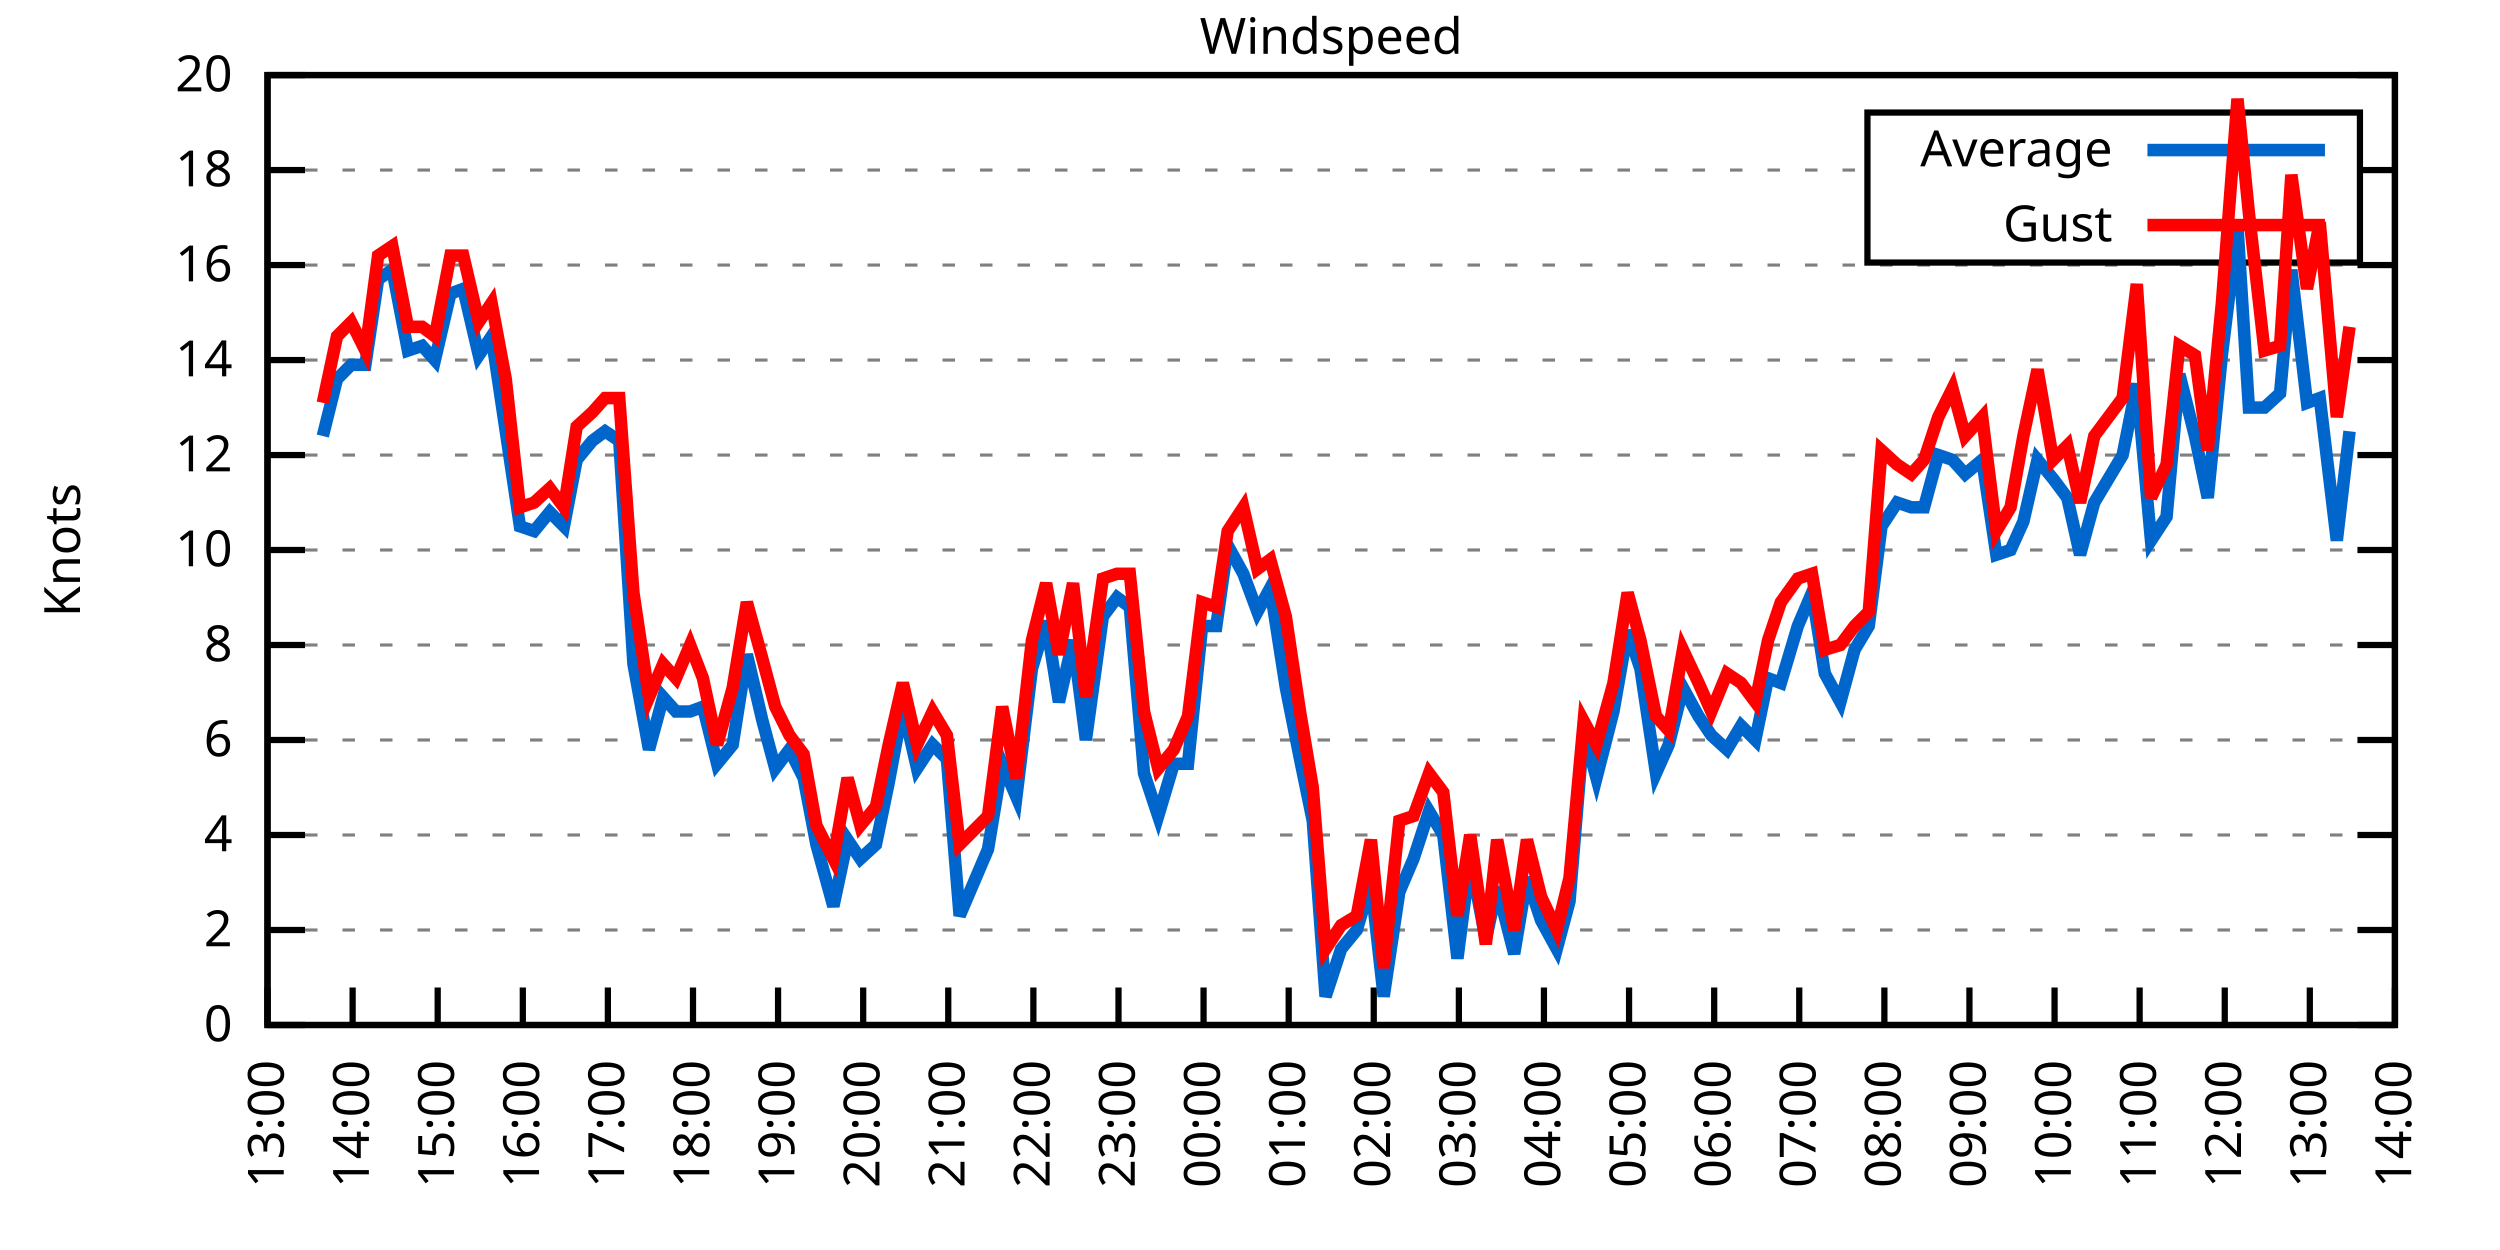
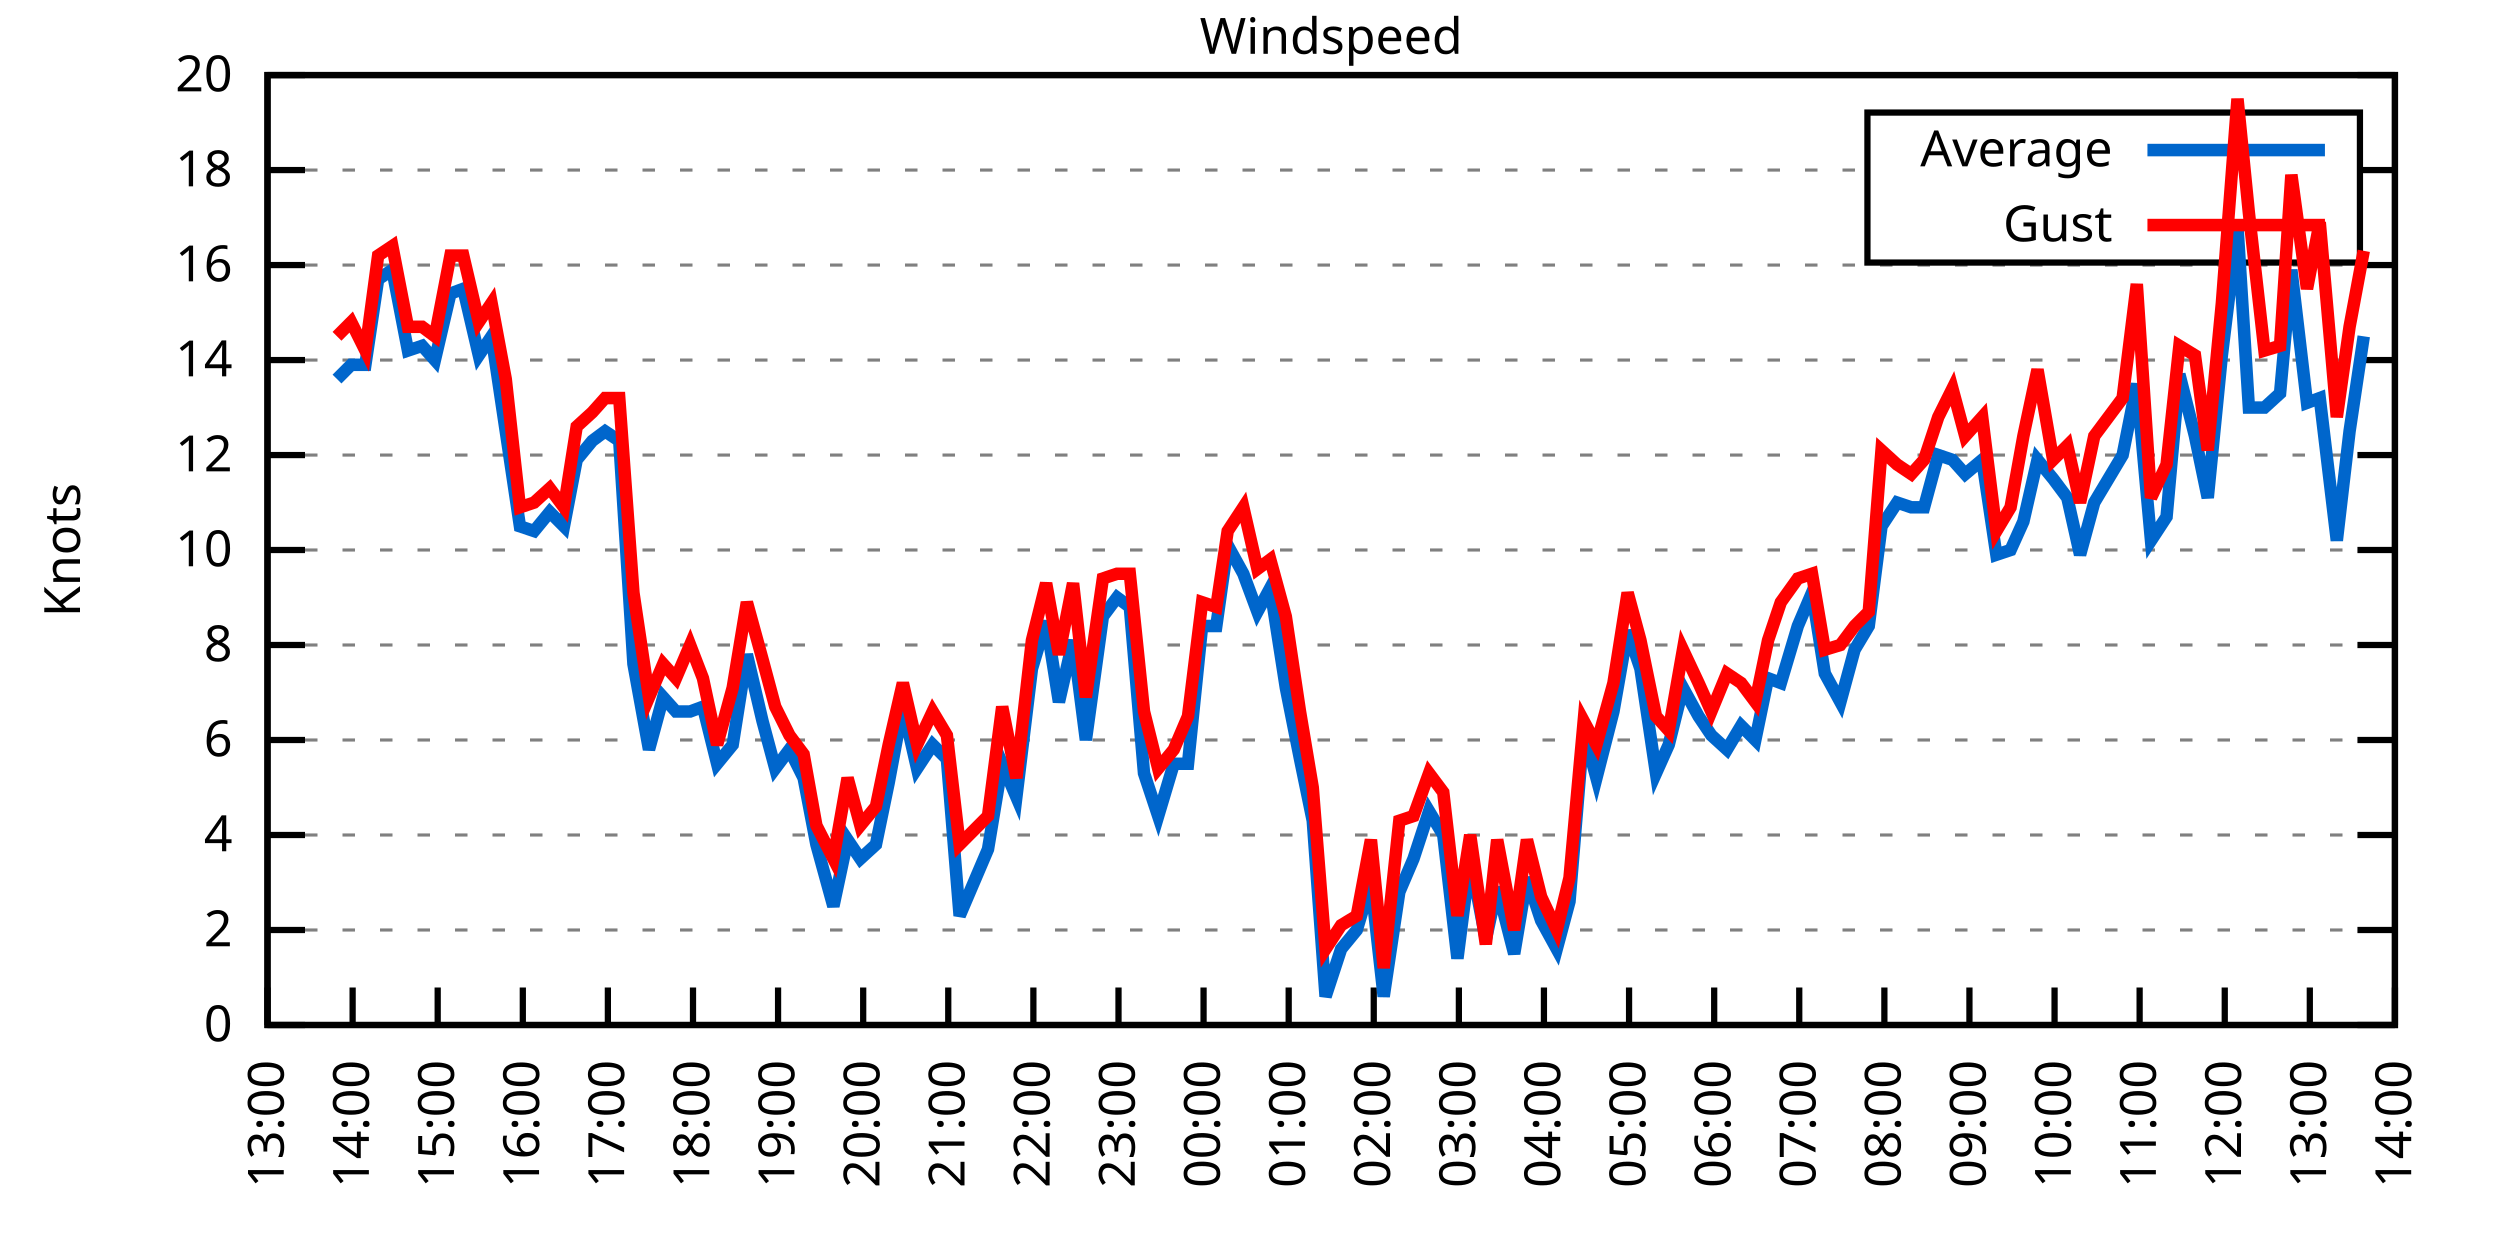
<svg xmlns="http://www.w3.org/2000/svg" xmlns:xlink="http://www.w3.org/1999/xlink" width="400" height="200" viewBox="0 0 400 200">
  <g id="gnuplot_canvas">
    <rect x="0" y="0" width="400" height="200" fill="none" />
    <defs>
      <circle id="gpDot" r="0.5" stroke-width="0.5" stroke="currentColor" />
      <path id="gpPt0" stroke-width="0.333" stroke="currentColor" d="M-1,0 h2 M0,-1 v2" />
      <path id="gpPt1" stroke-width="0.333" stroke="currentColor" d="M-1,-1 L1,1 M1,-1 L-1,1" />
      <path id="gpPt2" stroke-width="0.333" stroke="currentColor" d="M-1,0 L1,0 M0,-1 L0,1 M-1,-1 L1,1 M-1,1 L1,-1" />
      <rect id="gpPt3" stroke-width="0.333" stroke="currentColor" x="-1" y="-1" width="2" height="2" />
      <rect id="gpPt4" stroke-width="0.333" stroke="currentColor" fill="currentColor" x="-1" y="-1" width="2" height="2" />
      <circle id="gpPt5" stroke-width="0.333" stroke="currentColor" cx="0" cy="0" r="1" />
      <use xlink:href="#gpPt5" id="gpPt6" fill="currentColor" stroke="none" />
      <path id="gpPt7" stroke-width="0.333" stroke="currentColor" d="M0,-1.33 L-1.33,0.67 L1.33,0.67 z" />
      <use xlink:href="#gpPt7" id="gpPt8" fill="currentColor" stroke="none" />
      <use xlink:href="#gpPt7" id="gpPt9" stroke="currentColor" transform="rotate(180)" />
      <use xlink:href="#gpPt9" id="gpPt10" fill="currentColor" stroke="none" />
      <use xlink:href="#gpPt3" id="gpPt11" stroke="currentColor" transform="rotate(45)" />
      <use xlink:href="#gpPt11" id="gpPt12" fill="currentColor" stroke="none" />
      <path id="gpPt13" stroke-width="0.333" stroke="currentColor" d="M0,1.330 L1.265,0.411 L0.782,-1.067 L-0.782,-1.076 L-1.265,0.411 z" />
      <use xlink:href="#gpPt13" id="gpPt14" fill="currentColor" stroke="none" />
      <filter id="textbox" filterUnits="objectBoundingBox" x="0" y="0" height="1" width="1">
        <feFlood flood-color="white" flood-opacity="1" result="bgnd" />
        <feComposite in="SourceGraphic" in2="bgnd" operator="atop" />
      </filter>
      <filter id="greybox" filterUnits="objectBoundingBox" x="0" y="0" height="1" width="1">
        <feFlood flood-color="lightgrey" flood-opacity="1" result="grey" />
        <feComposite in="SourceGraphic" in2="grey" operator="atop" />
      </filter>
    </defs>
    <g fill="none" color="white" stroke="currentColor" stroke-width="1.00" stroke-linecap="butt" stroke-linejoin="miter">
</g>
    <g fill="none" color="black" stroke="currentColor" stroke-width="1.00" stroke-linecap="butt" stroke-linejoin="miter">
      <g stroke="none" shape-rendering="crispEdges">
        <polygon fill="rgb(255, 255, 255)" points="42.80,164.00 383.18,164.00 383.18,12.02 42.80,12.02 " />
      </g>
    </g>
    <g fill="none" color="black" stroke="currentColor" stroke-width="1.00" stroke-linecap="butt" stroke-linejoin="miter">
</g>
    <g fill="none" color="black" stroke="black" stroke-width="0.50" stroke-linecap="butt" stroke-linejoin="miter">
</g>
    <g fill="none" color="gray" stroke="currentColor" stroke-width="0.50" stroke-linecap="butt" stroke-linejoin="miter">
      <path stroke="gray" stroke-dasharray="2,4" class="gridline" d="M42.80,164.00 L383.19,164.00  " />
    </g>
    <g fill="none" color="gray" stroke="gray" stroke-width="1.00" stroke-linecap="butt" stroke-linejoin="miter">
</g>
    <g fill="none" color="black" stroke="currentColor" stroke-width="1.00" stroke-linecap="butt" stroke-linejoin="miter">
      <path stroke="black" d="M42.80,164.00 L48.80,164.00 M383.19,164.00 L377.19,164.00  " />
      <g transform="translate(37.20,166.60)" stroke="none" fill="black" font-family="Sans" font-size="8.00" text-anchor="end">
        <text>
          <tspan font-family="Sans"> 0</tspan>
        </text>
      </g>
    </g>
    <g fill="none" color="black" stroke="currentColor" stroke-width="1.00" stroke-linecap="butt" stroke-linejoin="miter">
</g>
    <g fill="none" color="black" stroke="black" stroke-width="0.50" stroke-linecap="butt" stroke-linejoin="miter">
</g>
    <g fill="none" color="gray" stroke="currentColor" stroke-width="0.50" stroke-linecap="butt" stroke-linejoin="miter">
      <path stroke="gray" stroke-dasharray="2,4" class="gridline" d="M42.80,148.80 L383.19,148.80  " />
    </g>
    <g fill="none" color="gray" stroke="gray" stroke-width="1.00" stroke-linecap="butt" stroke-linejoin="miter">
</g>
    <g fill="none" color="black" stroke="currentColor" stroke-width="1.00" stroke-linecap="butt" stroke-linejoin="miter">
      <path stroke="black" d="M42.80,148.80 L48.80,148.80 M383.19,148.80 L377.19,148.80  " />
      <g transform="translate(37.20,151.40)" stroke="none" fill="black" font-family="Sans" font-size="8.00" text-anchor="end">
        <text>
          <tspan font-family="Sans"> 2</tspan>
        </text>
      </g>
    </g>
    <g fill="none" color="black" stroke="currentColor" stroke-width="1.00" stroke-linecap="butt" stroke-linejoin="miter">
</g>
    <g fill="none" color="black" stroke="black" stroke-width="0.50" stroke-linecap="butt" stroke-linejoin="miter">
</g>
    <g fill="none" color="gray" stroke="currentColor" stroke-width="0.50" stroke-linecap="butt" stroke-linejoin="miter">
      <path stroke="gray" stroke-dasharray="2,4" class="gridline" d="M42.80,133.60 L383.19,133.60  " />
    </g>
    <g fill="none" color="gray" stroke="gray" stroke-width="1.00" stroke-linecap="butt" stroke-linejoin="miter">
</g>
    <g fill="none" color="black" stroke="currentColor" stroke-width="1.00" stroke-linecap="butt" stroke-linejoin="miter">
      <path stroke="black" d="M42.80,133.60 L48.80,133.60 M383.19,133.60 L377.19,133.60  " />
      <g transform="translate(37.20,136.20)" stroke="none" fill="black" font-family="Sans" font-size="8.00" text-anchor="end">
        <text>
          <tspan font-family="Sans"> 4</tspan>
        </text>
      </g>
    </g>
    <g fill="none" color="black" stroke="currentColor" stroke-width="1.00" stroke-linecap="butt" stroke-linejoin="miter">
</g>
    <g fill="none" color="black" stroke="black" stroke-width="0.50" stroke-linecap="butt" stroke-linejoin="miter">
</g>
    <g fill="none" color="gray" stroke="currentColor" stroke-width="0.50" stroke-linecap="butt" stroke-linejoin="miter">
      <path stroke="gray" stroke-dasharray="2,4" class="gridline" d="M42.80,118.40 L383.19,118.40  " />
    </g>
    <g fill="none" color="gray" stroke="gray" stroke-width="1.00" stroke-linecap="butt" stroke-linejoin="miter">
</g>
    <g fill="none" color="black" stroke="currentColor" stroke-width="1.00" stroke-linecap="butt" stroke-linejoin="miter">
      <path stroke="black" d="M42.80,118.40 L48.80,118.40 M383.19,118.40 L377.19,118.40  " />
      <g transform="translate(37.20,121.00)" stroke="none" fill="black" font-family="Sans" font-size="8.00" text-anchor="end">
        <text>
          <tspan font-family="Sans"> 6</tspan>
        </text>
      </g>
    </g>
    <g fill="none" color="black" stroke="currentColor" stroke-width="1.00" stroke-linecap="butt" stroke-linejoin="miter">
</g>
    <g fill="none" color="black" stroke="black" stroke-width="0.50" stroke-linecap="butt" stroke-linejoin="miter">
</g>
    <g fill="none" color="gray" stroke="currentColor" stroke-width="0.50" stroke-linecap="butt" stroke-linejoin="miter">
      <path stroke="gray" stroke-dasharray="2,4" class="gridline" d="M42.80,103.20 L383.19,103.20  " />
    </g>
    <g fill="none" color="gray" stroke="gray" stroke-width="1.00" stroke-linecap="butt" stroke-linejoin="miter">
</g>
    <g fill="none" color="black" stroke="currentColor" stroke-width="1.00" stroke-linecap="butt" stroke-linejoin="miter">
      <path stroke="black" d="M42.80,103.20 L48.80,103.20 M383.19,103.20 L377.19,103.20  " />
      <g transform="translate(37.20,105.80)" stroke="none" fill="black" font-family="Sans" font-size="8.00" text-anchor="end">
        <text>
          <tspan font-family="Sans"> 8</tspan>
        </text>
      </g>
    </g>
    <g fill="none" color="black" stroke="currentColor" stroke-width="1.00" stroke-linecap="butt" stroke-linejoin="miter">
</g>
    <g fill="none" color="black" stroke="black" stroke-width="0.50" stroke-linecap="butt" stroke-linejoin="miter">
</g>
    <g fill="none" color="gray" stroke="currentColor" stroke-width="0.50" stroke-linecap="butt" stroke-linejoin="miter">
      <path stroke="gray" stroke-dasharray="2,4" class="gridline" d="M42.80,88.00 L383.19,88.00  " />
    </g>
    <g fill="none" color="gray" stroke="gray" stroke-width="1.00" stroke-linecap="butt" stroke-linejoin="miter">
</g>
    <g fill="none" color="black" stroke="currentColor" stroke-width="1.00" stroke-linecap="butt" stroke-linejoin="miter">
      <path stroke="black" d="M42.80,88.00 L48.80,88.00 M383.19,88.00 L377.19,88.00  " />
      <g transform="translate(37.20,90.60)" stroke="none" fill="black" font-family="Sans" font-size="8.00" text-anchor="end">
        <text>
          <tspan font-family="Sans"> 10</tspan>
        </text>
      </g>
    </g>
    <g fill="none" color="black" stroke="currentColor" stroke-width="1.00" stroke-linecap="butt" stroke-linejoin="miter">
</g>
    <g fill="none" color="black" stroke="black" stroke-width="0.50" stroke-linecap="butt" stroke-linejoin="miter">
</g>
    <g fill="none" color="gray" stroke="currentColor" stroke-width="0.50" stroke-linecap="butt" stroke-linejoin="miter">
      <path stroke="gray" stroke-dasharray="2,4" class="gridline" d="M42.80,72.81 L383.19,72.81  " />
    </g>
    <g fill="none" color="gray" stroke="gray" stroke-width="1.00" stroke-linecap="butt" stroke-linejoin="miter">
</g>
    <g fill="none" color="black" stroke="currentColor" stroke-width="1.00" stroke-linecap="butt" stroke-linejoin="miter">
      <path stroke="black" d="M42.80,72.81 L48.80,72.81 M383.19,72.81 L377.19,72.81  " />
      <g transform="translate(37.20,75.41)" stroke="none" fill="black" font-family="Sans" font-size="8.00" text-anchor="end">
        <text>
          <tspan font-family="Sans"> 12</tspan>
        </text>
      </g>
    </g>
    <g fill="none" color="black" stroke="currentColor" stroke-width="1.00" stroke-linecap="butt" stroke-linejoin="miter">
</g>
    <g fill="none" color="black" stroke="black" stroke-width="0.50" stroke-linecap="butt" stroke-linejoin="miter">
</g>
    <g fill="none" color="gray" stroke="currentColor" stroke-width="0.50" stroke-linecap="butt" stroke-linejoin="miter">
      <path stroke="gray" stroke-dasharray="2,4" class="gridline" d="M42.80,57.61 L383.19,57.61  " />
    </g>
    <g fill="none" color="gray" stroke="gray" stroke-width="1.00" stroke-linecap="butt" stroke-linejoin="miter">
</g>
    <g fill="none" color="black" stroke="currentColor" stroke-width="1.00" stroke-linecap="butt" stroke-linejoin="miter">
      <path stroke="black" d="M42.80,57.61 L48.80,57.61 M383.19,57.61 L377.19,57.61  " />
      <g transform="translate(37.20,60.21)" stroke="none" fill="black" font-family="Sans" font-size="8.00" text-anchor="end">
        <text>
          <tspan font-family="Sans"> 14</tspan>
        </text>
      </g>
    </g>
    <g fill="none" color="black" stroke="currentColor" stroke-width="1.00" stroke-linecap="butt" stroke-linejoin="miter">
</g>
    <g fill="none" color="black" stroke="black" stroke-width="0.50" stroke-linecap="butt" stroke-linejoin="miter">
</g>
    <g fill="none" color="gray" stroke="currentColor" stroke-width="0.50" stroke-linecap="butt" stroke-linejoin="miter">
      <path stroke="gray" stroke-dasharray="2,4" class="gridline" d="M42.80,42.41 L383.19,42.41  " />
    </g>
    <g fill="none" color="gray" stroke="gray" stroke-width="1.00" stroke-linecap="butt" stroke-linejoin="miter">
</g>
    <g fill="none" color="black" stroke="currentColor" stroke-width="1.00" stroke-linecap="butt" stroke-linejoin="miter">
      <path stroke="black" d="M42.80,42.41 L48.80,42.41 M383.19,42.41 L377.19,42.41  " />
      <g transform="translate(37.20,45.01)" stroke="none" fill="black" font-family="Sans" font-size="8.00" text-anchor="end">
        <text>
          <tspan font-family="Sans"> 16</tspan>
        </text>
      </g>
    </g>
    <g fill="none" color="black" stroke="currentColor" stroke-width="1.00" stroke-linecap="butt" stroke-linejoin="miter">
</g>
    <g fill="none" color="black" stroke="black" stroke-width="0.50" stroke-linecap="butt" stroke-linejoin="miter">
</g>
    <g fill="none" color="gray" stroke="currentColor" stroke-width="0.50" stroke-linecap="butt" stroke-linejoin="miter">
      <path stroke="gray" stroke-dasharray="2,4" class="gridline" d="M42.80,27.21 L298.79,27.21 M377.59,27.21 L383.19,27.21  " />
    </g>
    <g fill="none" color="gray" stroke="gray" stroke-width="1.00" stroke-linecap="butt" stroke-linejoin="miter">
</g>
    <g fill="none" color="black" stroke="currentColor" stroke-width="1.00" stroke-linecap="butt" stroke-linejoin="miter">
      <path stroke="black" d="M42.80,27.21 L48.80,27.21 M383.19,27.21 L377.19,27.21  " />
      <g transform="translate(37.20,29.81)" stroke="none" fill="black" font-family="Sans" font-size="8.00" text-anchor="end">
        <text>
          <tspan font-family="Sans"> 18</tspan>
        </text>
      </g>
    </g>
    <g fill="none" color="black" stroke="currentColor" stroke-width="1.00" stroke-linecap="butt" stroke-linejoin="miter">
</g>
    <g fill="none" color="black" stroke="black" stroke-width="0.50" stroke-linecap="butt" stroke-linejoin="miter">
</g>
    <g fill="none" color="gray" stroke="currentColor" stroke-width="0.50" stroke-linecap="butt" stroke-linejoin="miter">
      <path stroke="gray" stroke-dasharray="2,4" class="gridline" d="M42.80,12.01 L383.19,12.01  " />
    </g>
    <g fill="none" color="gray" stroke="gray" stroke-width="1.00" stroke-linecap="butt" stroke-linejoin="miter">
</g>
    <g fill="none" color="black" stroke="currentColor" stroke-width="1.00" stroke-linecap="butt" stroke-linejoin="miter">
      <path stroke="black" d="M42.80,12.01 L48.80,12.01 M383.19,12.01 L377.19,12.01  " />
      <g transform="translate(37.20,14.61)" stroke="none" fill="black" font-family="Sans" font-size="8.00" text-anchor="end">
        <text>
          <tspan font-family="Sans"> 20</tspan>
        </text>
      </g>
    </g>
    <g fill="none" color="black" stroke="currentColor" stroke-width="1.00" stroke-linecap="butt" stroke-linejoin="miter">
      <path stroke="black" d="M42.80,164.00 L42.80,158.00  " />
      <g transform="translate(45.40,169.60) rotate(270.00)" stroke="none" fill="black" font-family="Sans" font-size="8.00" text-anchor="end">
        <text>
          <tspan font-family="Sans">13:00</tspan>
        </text>
      </g>
    </g>
    <g fill="none" color="black" stroke="currentColor" stroke-width="1.00" stroke-linecap="butt" stroke-linejoin="miter">
      <path stroke="black" d="M56.42,164.00 L56.42,158.00  " />
      <g transform="translate(59.02,169.60) rotate(270.00)" stroke="none" fill="black" font-family="Sans" font-size="8.00" text-anchor="end">
        <text>
          <tspan font-family="Sans">14:00</tspan>
        </text>
      </g>
    </g>
    <g fill="none" color="black" stroke="currentColor" stroke-width="1.00" stroke-linecap="butt" stroke-linejoin="miter">
      <path stroke="black" d="M70.03,164.00 L70.03,158.00  " />
      <g transform="translate(72.63,169.60) rotate(270.00)" stroke="none" fill="black" font-family="Sans" font-size="8.00" text-anchor="end">
        <text>
          <tspan font-family="Sans">15:00</tspan>
        </text>
      </g>
    </g>
    <g fill="none" color="black" stroke="currentColor" stroke-width="1.00" stroke-linecap="butt" stroke-linejoin="miter">
      <path stroke="black" d="M83.65,164.00 L83.65,158.00  " />
      <g transform="translate(86.25,169.60) rotate(270.00)" stroke="none" fill="black" font-family="Sans" font-size="8.00" text-anchor="end">
        <text>
          <tspan font-family="Sans">16:00</tspan>
        </text>
      </g>
    </g>
    <g fill="none" color="black" stroke="currentColor" stroke-width="1.00" stroke-linecap="butt" stroke-linejoin="miter">
      <path stroke="black" d="M97.26,164.00 L97.26,158.00  " />
      <g transform="translate(99.86,169.60) rotate(270.00)" stroke="none" fill="black" font-family="Sans" font-size="8.00" text-anchor="end">
        <text>
          <tspan font-family="Sans">17:00</tspan>
        </text>
      </g>
    </g>
    <g fill="none" color="black" stroke="currentColor" stroke-width="1.00" stroke-linecap="butt" stroke-linejoin="miter">
      <path stroke="black" d="M110.88,164.00 L110.88,158.00  " />
      <g transform="translate(113.48,169.60) rotate(270.00)" stroke="none" fill="black" font-family="Sans" font-size="8.00" text-anchor="end">
        <text>
          <tspan font-family="Sans">18:00</tspan>
        </text>
      </g>
    </g>
    <g fill="none" color="black" stroke="currentColor" stroke-width="1.00" stroke-linecap="butt" stroke-linejoin="miter">
      <path stroke="black" d="M124.49,164.00 L124.49,158.00  " />
      <g transform="translate(127.09,169.60) rotate(270.00)" stroke="none" fill="black" font-family="Sans" font-size="8.00" text-anchor="end">
        <text>
          <tspan font-family="Sans">19:00</tspan>
        </text>
      </g>
    </g>
    <g fill="none" color="black" stroke="currentColor" stroke-width="1.00" stroke-linecap="butt" stroke-linejoin="miter">
      <path stroke="black" d="M138.11,164.00 L138.11,158.00  " />
      <g transform="translate(140.71,169.60) rotate(270.00)" stroke="none" fill="black" font-family="Sans" font-size="8.00" text-anchor="end">
        <text>
          <tspan font-family="Sans">20:00</tspan>
        </text>
      </g>
    </g>
    <g fill="none" color="black" stroke="currentColor" stroke-width="1.00" stroke-linecap="butt" stroke-linejoin="miter">
      <path stroke="black" d="M151.72,164.00 L151.72,158.00  " />
      <g transform="translate(154.32,169.60) rotate(270.00)" stroke="none" fill="black" font-family="Sans" font-size="8.00" text-anchor="end">
        <text>
          <tspan font-family="Sans">21:00</tspan>
        </text>
      </g>
    </g>
    <g fill="none" color="black" stroke="currentColor" stroke-width="1.00" stroke-linecap="butt" stroke-linejoin="miter">
      <path stroke="black" d="M165.34,164.00 L165.34,158.00  " />
      <g transform="translate(167.94,169.60) rotate(270.00)" stroke="none" fill="black" font-family="Sans" font-size="8.00" text-anchor="end">
        <text>
          <tspan font-family="Sans">22:00</tspan>
        </text>
      </g>
    </g>
    <g fill="none" color="black" stroke="currentColor" stroke-width="1.00" stroke-linecap="butt" stroke-linejoin="miter">
      <path stroke="black" d="M178.96,164.00 L178.96,158.00  " />
      <g transform="translate(181.56,169.60) rotate(270.00)" stroke="none" fill="black" font-family="Sans" font-size="8.00" text-anchor="end">
        <text>
          <tspan font-family="Sans">23:00</tspan>
        </text>
      </g>
    </g>
    <g fill="none" color="black" stroke="currentColor" stroke-width="1.00" stroke-linecap="butt" stroke-linejoin="miter">
      <path stroke="black" d="M192.57,164.00 L192.57,158.00  " />
      <g transform="translate(195.17,169.60) rotate(270.00)" stroke="none" fill="black" font-family="Sans" font-size="8.00" text-anchor="end">
        <text>
          <tspan font-family="Sans">00:00</tspan>
        </text>
      </g>
    </g>
    <g fill="none" color="black" stroke="currentColor" stroke-width="1.00" stroke-linecap="butt" stroke-linejoin="miter">
      <path stroke="black" d="M206.19,164.00 L206.19,158.00  " />
      <g transform="translate(208.79,169.60) rotate(270.00)" stroke="none" fill="black" font-family="Sans" font-size="8.00" text-anchor="end">
        <text>
          <tspan font-family="Sans">01:00</tspan>
        </text>
      </g>
    </g>
    <g fill="none" color="black" stroke="currentColor" stroke-width="1.00" stroke-linecap="butt" stroke-linejoin="miter">
      <path stroke="black" d="M219.80,164.00 L219.80,158.00  " />
      <g transform="translate(222.40,169.60) rotate(270.00)" stroke="none" fill="black" font-family="Sans" font-size="8.00" text-anchor="end">
        <text>
          <tspan font-family="Sans">02:00</tspan>
        </text>
      </g>
    </g>
    <g fill="none" color="black" stroke="currentColor" stroke-width="1.00" stroke-linecap="butt" stroke-linejoin="miter">
      <path stroke="black" d="M233.42,164.00 L233.42,158.00  " />
      <g transform="translate(236.02,169.60) rotate(270.00)" stroke="none" fill="black" font-family="Sans" font-size="8.00" text-anchor="end">
        <text>
          <tspan font-family="Sans">03:00</tspan>
        </text>
      </g>
    </g>
    <g fill="none" color="black" stroke="currentColor" stroke-width="1.00" stroke-linecap="butt" stroke-linejoin="miter">
      <path stroke="black" d="M247.03,164.00 L247.03,158.00  " />
      <g transform="translate(249.63,169.60) rotate(270.00)" stroke="none" fill="black" font-family="Sans" font-size="8.00" text-anchor="end">
        <text>
          <tspan font-family="Sans">04:00</tspan>
        </text>
      </g>
    </g>
    <g fill="none" color="black" stroke="currentColor" stroke-width="1.00" stroke-linecap="butt" stroke-linejoin="miter">
      <path stroke="black" d="M260.65,164.00 L260.65,158.00  " />
      <g transform="translate(263.25,169.60) rotate(270.00)" stroke="none" fill="black" font-family="Sans" font-size="8.00" text-anchor="end">
        <text>
          <tspan font-family="Sans">05:00</tspan>
        </text>
      </g>
    </g>
    <g fill="none" color="black" stroke="currentColor" stroke-width="1.00" stroke-linecap="butt" stroke-linejoin="miter">
      <path stroke="black" d="M274.27,164.00 L274.27,158.00  " />
      <g transform="translate(276.87,169.60) rotate(270.00)" stroke="none" fill="black" font-family="Sans" font-size="8.00" text-anchor="end">
        <text>
          <tspan font-family="Sans">06:00</tspan>
        </text>
      </g>
    </g>
    <g fill="none" color="black" stroke="currentColor" stroke-width="1.00" stroke-linecap="butt" stroke-linejoin="miter">
      <path stroke="black" d="M287.88,164.00 L287.88,158.00  " />
      <g transform="translate(290.48,169.60) rotate(270.00)" stroke="none" fill="black" font-family="Sans" font-size="8.00" text-anchor="end">
        <text>
          <tspan font-family="Sans">07:00</tspan>
        </text>
      </g>
    </g>
    <g fill="none" color="black" stroke="currentColor" stroke-width="1.00" stroke-linecap="butt" stroke-linejoin="miter">
      <path stroke="black" d="M301.50,164.00 L301.50,158.00  " />
      <g transform="translate(304.10,169.60) rotate(270.00)" stroke="none" fill="black" font-family="Sans" font-size="8.00" text-anchor="end">
        <text>
          <tspan font-family="Sans">08:00</tspan>
        </text>
      </g>
    </g>
    <g fill="none" color="black" stroke="currentColor" stroke-width="1.00" stroke-linecap="butt" stroke-linejoin="miter">
      <path stroke="black" d="M315.11,164.00 L315.11,158.00  " />
      <g transform="translate(317.71,169.60) rotate(270.00)" stroke="none" fill="black" font-family="Sans" font-size="8.00" text-anchor="end">
        <text>
          <tspan font-family="Sans">09:00</tspan>
        </text>
      </g>
    </g>
    <g fill="none" color="black" stroke="currentColor" stroke-width="1.00" stroke-linecap="butt" stroke-linejoin="miter">
      <path stroke="black" d="M328.73,164.00 L328.73,158.00  " />
      <g transform="translate(331.33,169.60) rotate(270.00)" stroke="none" fill="black" font-family="Sans" font-size="8.00" text-anchor="end">
        <text>
          <tspan font-family="Sans">10:00</tspan>
        </text>
      </g>
    </g>
    <g fill="none" color="black" stroke="currentColor" stroke-width="1.00" stroke-linecap="butt" stroke-linejoin="miter">
      <path stroke="black" d="M342.34,164.00 L342.34,158.00  " />
      <g transform="translate(344.94,169.60) rotate(270.00)" stroke="none" fill="black" font-family="Sans" font-size="8.00" text-anchor="end">
        <text>
          <tspan font-family="Sans">11:00</tspan>
        </text>
      </g>
    </g>
    <g fill="none" color="black" stroke="currentColor" stroke-width="1.00" stroke-linecap="butt" stroke-linejoin="miter">
      <path stroke="black" d="M355.96,164.00 L355.96,158.00  " />
      <g transform="translate(358.56,169.60) rotate(270.00)" stroke="none" fill="black" font-family="Sans" font-size="8.00" text-anchor="end">
        <text>
          <tspan font-family="Sans">12:00</tspan>
        </text>
      </g>
    </g>
    <g fill="none" color="black" stroke="currentColor" stroke-width="1.00" stroke-linecap="butt" stroke-linejoin="miter">
      <path stroke="black" d="M369.57,164.00 L369.57,158.00  " />
      <g transform="translate(372.17,169.60) rotate(270.00)" stroke="none" fill="black" font-family="Sans" font-size="8.00" text-anchor="end">
        <text>
          <tspan font-family="Sans">13:00</tspan>
        </text>
      </g>
    </g>
    <g fill="none" color="black" stroke="currentColor" stroke-width="1.00" stroke-linecap="butt" stroke-linejoin="miter">
      <path stroke="black" d="M383.19,164.00 L383.19,158.00  " />
      <g transform="translate(385.79,169.60) rotate(270.00)" stroke="none" fill="black" font-family="Sans" font-size="8.00" text-anchor="end">
        <text>
          <tspan font-family="Sans">14:00</tspan>
        </text>
      </g>
    </g>
    <g fill="none" color="black" stroke="currentColor" stroke-width="1.00" stroke-linecap="butt" stroke-linejoin="miter">
</g>
    <g fill="none" color="black" stroke="currentColor" stroke-width="1.00" stroke-linecap="butt" stroke-linejoin="miter">
      <path stroke="black" d="M42.80,12.01 L42.80,164.00 L383.19,164.00 L383.19,12.01 L42.80,12.01 Z  " />
    </g>
    <g fill="none" color="black" stroke="currentColor" stroke-width="1.00" stroke-linecap="butt" stroke-linejoin="miter">
</g>
    <g fill="none" color="black" stroke="currentColor" stroke-width="1.00" stroke-linecap="butt" stroke-linejoin="miter">
      <path stroke="black" d="M298.79,42.01 L298.79,18.01 L377.59,18.01 L377.59,42.01 L298.79,42.01 Z  " />
    </g>
    <g id="Windspeed_plot_1">
      <g fill="none" color="white" stroke="black" stroke-width="2.00" stroke-linecap="butt" stroke-linejoin="miter">
</g>
      <g fill="none" color="black" stroke="currentColor" stroke-width="2.00" stroke-linecap="butt" stroke-linejoin="miter">
        <g transform="translate(337.99,26.61)" stroke="none" fill="black" font-family="Sans" font-size="8.00" text-anchor="end">
          <text>
            <tspan font-family="Sans">Average</tspan>
          </text>
        </g>
      </g>
      <g fill="none" color="black" stroke="currentColor" stroke-width="2.00" stroke-linecap="butt" stroke-linejoin="miter">
-         <path stroke="rgb(  0, 102, 204)" d="M343.59,24.01 L371.99,24.01 M51.65,69.77 L53.92,60.65 L56.19,58.37 L58.46,58.37 L60.50,44.69 L62.77,43.17   L65.27,56.09 L67.54,55.33 L69.58,57.61 L72.07,46.97 L74.12,46.21 L76.61,56.85 L78.65,53.81 L80.92,69.01   L83.19,84.21 L85.46,84.97 L87.96,81.93 L90.23,84.21 L92.27,73.57 L94.77,70.53 L96.81,69.01 L99.08,70.53   L101.35,106.24 L103.84,119.92 L106.11,111.56 L108.15,113.84 L110.42,113.84 L112.47,113.08 L114.74,122.20 L117.23,119.16   L119.50,104.72 L122.00,115.36 L124.04,122.96 L126.31,119.92 L128.58,124.48 L130.62,135.12 L133.34,145.00 L135.61,134.36   L137.66,137.40 L140.15,135.12 L142.19,125.24 L144.46,113.08 L146.73,122.96 L149.23,119.16 L151.50,121.44 L153.54,146.52   L155.81,141.20 L158.08,135.88 L160.35,122.20 L162.62,127.52 L165.11,107.00 L167.38,99.40 L169.43,112.32 L171.69,102.44   L173.74,118.40 L176.46,98.64 L178.73,95.60 L180.77,97.12 L183.04,123.72 L185.31,130.56 L187.81,122.20 L190.08,122.20   L192.34,100.16 L194.61,100.16 L196.43,87.25 L198.93,91.80 L201.19,97.88 L203.24,94.08 L205.73,110.04 L208.00,121.44   L210.04,131.32 L212.09,159.44 L214.58,151.84 L217.08,148.80 L219.35,141.20 L221.39,159.44 L223.89,142.72 L226.16,137.40   L228.65,129.80 L230.92,133.60 L233.19,153.36 L235.23,137.40 L237.73,150.32 L239.55,141.96 L242.27,152.60 L244.31,140.44   L246.58,147.28 L249.08,151.84 L251.12,144.24 L253.39,116.88 L255.43,124.48 L258.15,113.84 L260.42,100.92 L262.47,107.00   L264.96,123.72 L267.00,119.16 L269.27,110.04 L271.77,114.60 L273.81,117.64 L276.31,119.92 L278.58,116.12 L280.85,118.40   L282.89,108.52 L284.93,109.28 L287.65,100.16 L289.92,94.84 L291.97,107.76 L294.46,112.32 L296.73,103.96 L299.00,100.16   L301.04,84.21 L303.54,80.41 L305.81,81.17 L307.85,81.17 L310.12,72.81 L312.39,73.57 L314.43,75.85 L317.15,73.57   L319.42,88.76 L321.69,88.00 L323.74,83.45 L326.00,73.57 L328.50,76.61 L330.77,79.65 L332.81,88.76 L335.08,80.41   L339.62,72.81 L341.89,61.41 L344.16,86.49 L346.65,82.69 L348.70,59.89 L351.19,69.77 L353.24,79.65 L355.50,56.85   L358.00,36.33 L359.82,65.21 L362.31,65.21 L364.81,62.93 L366.62,43.17 L369.12,64.45 L371.16,63.69 L373.89,86.49   L375.93,69.01  " />
+         <path stroke="rgb(  0, 102, 204)" d="M343.59,24.01 L371.99,24.01 M53.92,60.65 L56.19,58.37 L58.46,58.37 L60.50,44.69 L62.77,43.17 L65.27,56.09   L67.54,55.33 L69.58,57.61 L72.07,46.97 L74.12,46.21 L76.61,56.85 L78.65,53.81 L80.92,69.01 L83.19,84.21   L85.46,84.97 L87.96,81.93 L90.23,84.21 L92.27,73.57 L94.77,70.53 L96.81,69.01 L99.08,70.53 L101.35,106.24   L103.84,119.92 L106.11,111.56 L108.15,113.84 L110.42,113.84 L112.47,113.08 L114.74,122.20 L117.23,119.16 L119.50,104.72   L122.00,115.36 L124.04,122.96 L126.31,119.92 L128.58,124.48 L130.62,135.12 L133.34,145.00 L135.61,134.36 L137.66,137.40   L140.15,135.12 L142.19,125.24 L144.46,113.08 L146.73,122.96 L149.23,119.16 L151.50,121.44 L153.54,146.52 L155.81,141.20   L158.08,135.88 L160.35,122.20 L162.62,127.52 L165.11,107.00 L167.38,99.40 L169.43,112.32 L171.69,102.44 L173.74,118.40   L176.46,98.64 L178.73,95.60 L180.77,97.12 L183.04,123.72 L185.31,130.56 L187.81,122.20 L190.08,122.20 L192.34,100.16   L194.61,100.16 L196.43,87.25 L198.93,91.80 L201.19,97.88 L203.24,94.08 L205.73,110.04 L208.00,121.44 L210.04,131.32   L212.09,159.44 L214.58,151.84 L217.08,148.80 L219.35,141.20 L221.39,159.44 L223.89,142.72 L226.16,137.40 L228.65,129.80   L230.92,133.60 L233.19,153.36 L235.23,137.40 L237.73,150.32 L239.55,141.96 L242.27,152.60 L244.31,140.44 L246.58,147.28   L249.08,151.84 L251.12,144.24 L253.39,116.88 L255.43,124.48 L258.15,113.84 L260.42,100.92 L262.47,107.00 L264.96,123.72   L267.00,119.16 L269.27,110.04 L271.77,114.60 L273.81,117.64 L276.31,119.92 L278.58,116.12 L280.85,118.40 L282.89,108.52   L284.93,109.28 L287.65,100.16 L289.92,94.84 L291.97,107.76 L294.46,112.32 L296.73,103.96 L299.00,100.16 L301.04,84.21   L303.54,80.41 L305.81,81.17 L307.85,81.17 L310.12,72.81 L312.39,73.57 L314.43,75.85 L317.15,73.57 L319.42,88.76   L321.69,88.00 L323.74,83.45 L326.00,73.57 L328.50,76.61 L330.77,79.65 L332.81,88.76 L335.08,80.41 L339.62,72.81   L341.89,61.41 L344.16,86.49 L346.65,82.69 L348.70,59.89 L351.19,69.77 L353.24,79.65 L355.50,56.85 L358.00,36.33   L359.82,65.21 L362.31,65.21 L364.81,62.93 L366.62,43.17 L369.12,64.45 L371.16,63.69 L373.89,86.49 L375.93,69.01   L378.20,53.81  " />
      </g>
    </g>
    <g id="Windspeed_plot_2">
      <g fill="none" color="black" stroke="currentColor" stroke-width="2.00" stroke-linecap="butt" stroke-linejoin="miter">
        <g transform="translate(337.99,38.61)" stroke="none" fill="black" font-family="Sans" font-size="8.00" text-anchor="end">
          <text>
            <tspan font-family="Sans">Gust</tspan>
          </text>
        </g>
      </g>
      <g fill="none" color="black" stroke="currentColor" stroke-width="2.00" stroke-linecap="butt" stroke-linejoin="miter">
-         <path stroke="rgb(255,   0,   0)" d="M343.59,36.01 L371.99,36.01 M51.65,64.45 L53.92,53.81 L56.19,51.53 L58.46,56.09 L60.50,40.89 L62.77,39.37   L65.27,52.29 L67.54,52.29 L69.58,53.81 L72.07,40.89 L74.12,40.89 L76.61,51.53 L78.65,48.49 L80.92,60.65   L83.19,81.17 L85.46,80.41 L87.96,78.13 L90.23,81.17 L92.27,68.25 L94.77,65.97 L96.81,63.69 L99.08,63.69   L101.35,94.84 L103.84,111.56 L106.11,106.24 L108.15,108.52 L110.42,103.20 L112.47,108.52 L114.74,119.16 L117.23,110.04   L119.50,96.36 L122.00,105.48 L124.04,113.08 L126.31,117.64 L128.58,120.68 L130.62,132.08 L133.34,137.40 L135.61,124.48   L137.66,132.08 L140.15,129.04 L142.19,119.16 L144.46,109.28 L146.73,119.16 L149.23,113.84 L151.50,117.64 L153.54,135.12   L155.81,132.84 L158.08,130.56 L160.35,113.08 L162.62,124.48 L165.11,102.44 L167.38,93.32 L169.43,104.72 L171.69,93.32   L173.74,111.56 L176.46,92.56 L178.73,91.80 L180.77,91.80 L183.04,113.84 L185.31,122.96 L187.81,119.92 L190.08,114.60   L192.34,96.36 L194.61,97.12 L196.43,84.97 L198.93,81.17 L201.19,91.04 L203.24,89.52 L205.73,98.64 L208.00,113.84   L210.04,126.00 L212.09,151.84 L214.58,148.04 L217.08,146.52 L219.35,134.36 L221.39,154.88 L223.89,131.32 L226.16,130.56   L228.65,123.72 L230.92,126.76 L233.19,146.52 L235.23,133.60 L237.73,151.08 L239.55,134.36 L242.27,148.80 L244.31,134.36   L246.58,143.48 L249.08,148.80 L251.12,140.44 L253.39,115.36 L255.43,119.16 L258.15,109.28 L260.42,94.84 L262.47,102.44   L264.96,114.60 L267.00,116.88 L269.27,103.96 L271.77,109.28 L273.81,113.84 L276.31,107.76 L278.58,109.28 L280.85,112.32   L282.89,102.44 L284.93,96.36 L287.65,92.56 L289.92,91.80 L291.97,103.96 L294.46,103.20 L296.73,100.16 L299.00,97.88   L301.04,72.05 L303.54,74.33 L305.81,75.85 L307.85,73.57 L310.12,66.73 L312.39,62.17 L314.43,69.77 L317.15,66.73   L319.42,84.97 L321.69,81.17 L323.74,69.77 L326.00,59.13 L328.50,73.57 L330.77,71.29 L332.81,80.41 L335.08,69.77   L339.62,63.69 L341.89,45.45 L344.16,79.65 L346.65,74.33 L348.70,55.33 L351.19,56.85 L353.24,72.05 L355.50,48.49   L358.00,15.81 L359.82,34.05 L362.31,56.09 L364.81,55.33 L366.62,27.97 L369.12,46.21 L371.16,35.57 L373.89,66.73   L375.93,52.29  " />
+         <path stroke="rgb(255,   0,   0)" d="M343.59,36.01 L371.99,36.01 M53.92,53.81 L56.19,51.53 L58.46,56.09 L60.50,40.89 L62.77,39.37 L65.27,52.29   L67.54,52.29 L69.58,53.81 L72.07,40.89 L74.12,40.89 L76.61,51.53 L78.65,48.49 L80.92,60.65 L83.19,81.17   L85.46,80.41 L87.96,78.13 L90.23,81.17 L92.27,68.25 L94.77,65.97 L96.81,63.69 L99.08,63.69 L101.35,94.84   L103.84,111.56 L106.11,106.24 L108.15,108.52 L110.42,103.20 L112.47,108.52 L114.74,119.16 L117.23,110.04 L119.50,96.36   L122.00,105.48 L124.04,113.08 L126.31,117.64 L128.58,120.68 L130.62,132.08 L133.34,137.40 L135.61,124.48 L137.66,132.08   L140.15,129.04 L142.19,119.16 L144.46,109.28 L146.73,119.16 L149.23,113.84 L151.50,117.64 L153.54,135.12 L155.81,132.84   L158.08,130.56 L160.35,113.08 L162.62,124.48 L165.11,102.44 L167.38,93.32 L169.43,104.72 L171.69,93.32 L173.74,111.56   L176.46,92.56 L178.73,91.80 L180.77,91.80 L183.04,113.84 L185.31,122.96 L187.81,119.92 L190.08,114.60 L192.34,96.36   L194.61,97.12 L196.43,84.97 L198.93,81.17 L201.19,91.04 L203.24,89.52 L205.73,98.64 L208.00,113.84 L210.04,126.00   L212.09,151.84 L214.58,148.04 L217.08,146.52 L219.35,134.36 L221.39,154.88 L223.89,131.32 L226.16,130.56 L228.65,123.72   L230.92,126.76 L233.19,146.52 L235.23,133.60 L237.73,151.08 L239.55,134.36 L242.27,148.80 L244.31,134.36 L246.58,143.48   L249.08,148.80 L251.12,140.44 L253.39,115.36 L255.43,119.16 L258.15,109.28 L260.42,94.84 L262.47,102.44 L264.96,114.60   L267.00,116.88 L269.27,103.96 L271.77,109.28 L273.81,113.84 L276.31,107.76 L278.58,109.28 L280.85,112.32 L282.89,102.44   L284.93,96.36 L287.65,92.56 L289.92,91.80 L291.97,103.96 L294.46,103.20 L296.73,100.16 L299.00,97.88 L301.04,72.05   L303.54,74.33 L305.81,75.85 L307.85,73.57 L310.12,66.73 L312.39,62.17 L314.43,69.77 L317.15,66.73 L319.42,84.97   L321.69,81.17 L323.74,69.77 L326.00,59.13 L328.50,73.57 L330.77,71.29 L332.81,80.41 L335.08,69.77 L339.62,63.69   L341.89,45.45 L344.16,79.65 L346.65,74.33 L348.70,55.33 L351.19,56.85 L353.24,72.05 L355.50,48.49 L358.00,15.81   L359.82,34.05 L362.31,56.09 L364.81,55.33 L366.62,27.97 L369.12,46.21 L371.16,35.57 L373.89,66.73 L375.93,52.29   L378.20,40.13  " />
      </g>
    </g>
    <g fill="none" color="black" stroke="currentColor" stroke-width="2.00" stroke-linecap="butt" stroke-linejoin="miter">
</g>
    <g fill="none" color="black" stroke="black" stroke-width="1.00" stroke-linecap="butt" stroke-linejoin="miter">
</g>
    <g fill="none" color="black" stroke="currentColor" stroke-width="1.00" stroke-linecap="butt" stroke-linejoin="miter">
      <path stroke="black" d="M42.80,12.01 L42.80,164.00 L383.19,164.00 L383.19,12.01 L42.80,12.01 Z  " />
      <g transform="translate(12.80,88.01) rotate(270.00)" stroke="none" fill="black" font-family="Sans" font-size="8.00" text-anchor="middle">
        <text>
          <tspan font-family="Sans">Knots</tspan>
        </text>
      </g>
    </g>
    <g fill="none" color="black" stroke="currentColor" stroke-width="1.00" stroke-linecap="butt" stroke-linejoin="miter">
</g>
    <g fill="none" color="black" stroke="currentColor" stroke-width="1.00" stroke-linecap="butt" stroke-linejoin="miter">
      <g transform="translate(212.99,8.61)" stroke="none" fill="black" font-family="Sans" font-size="8.00" text-anchor="middle">
        <text>
          <tspan font-family="Sans">Windspeed</tspan>
        </text>
      </g>
    </g>
    <g fill="none" color="black" stroke="currentColor" stroke-width="1.00" stroke-linecap="butt" stroke-linejoin="miter">
</g>
  </g>
</svg>
